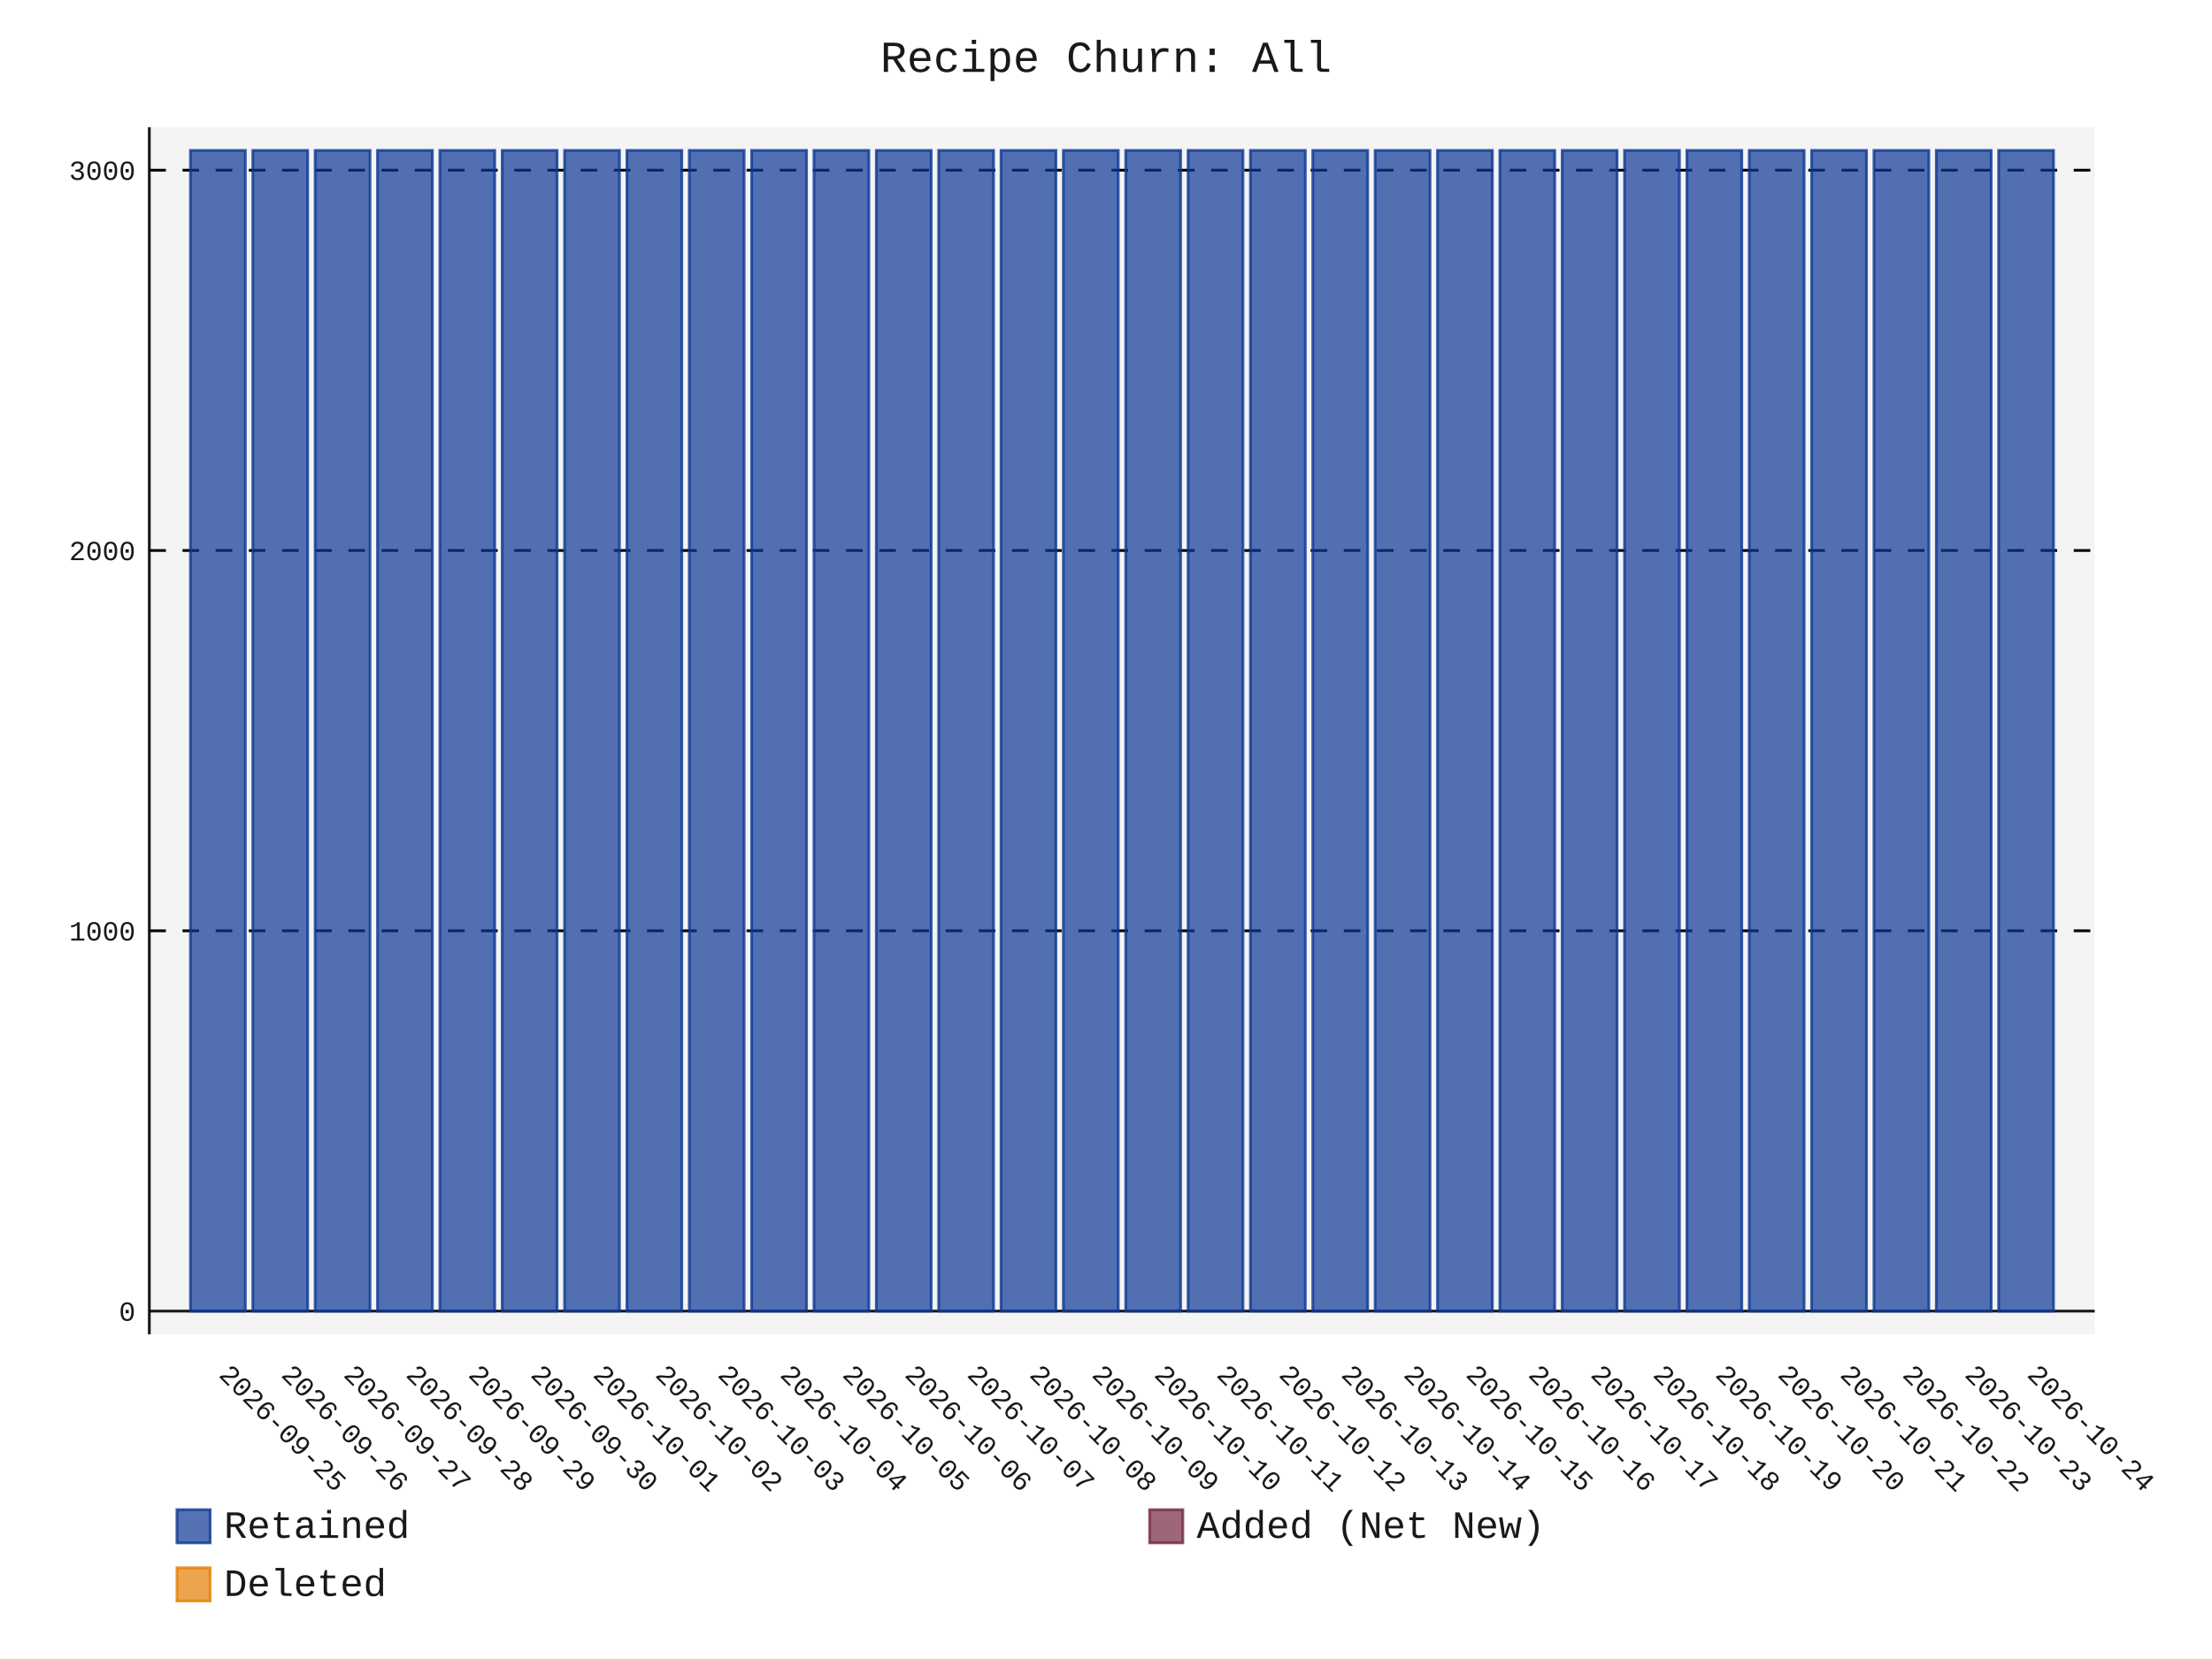
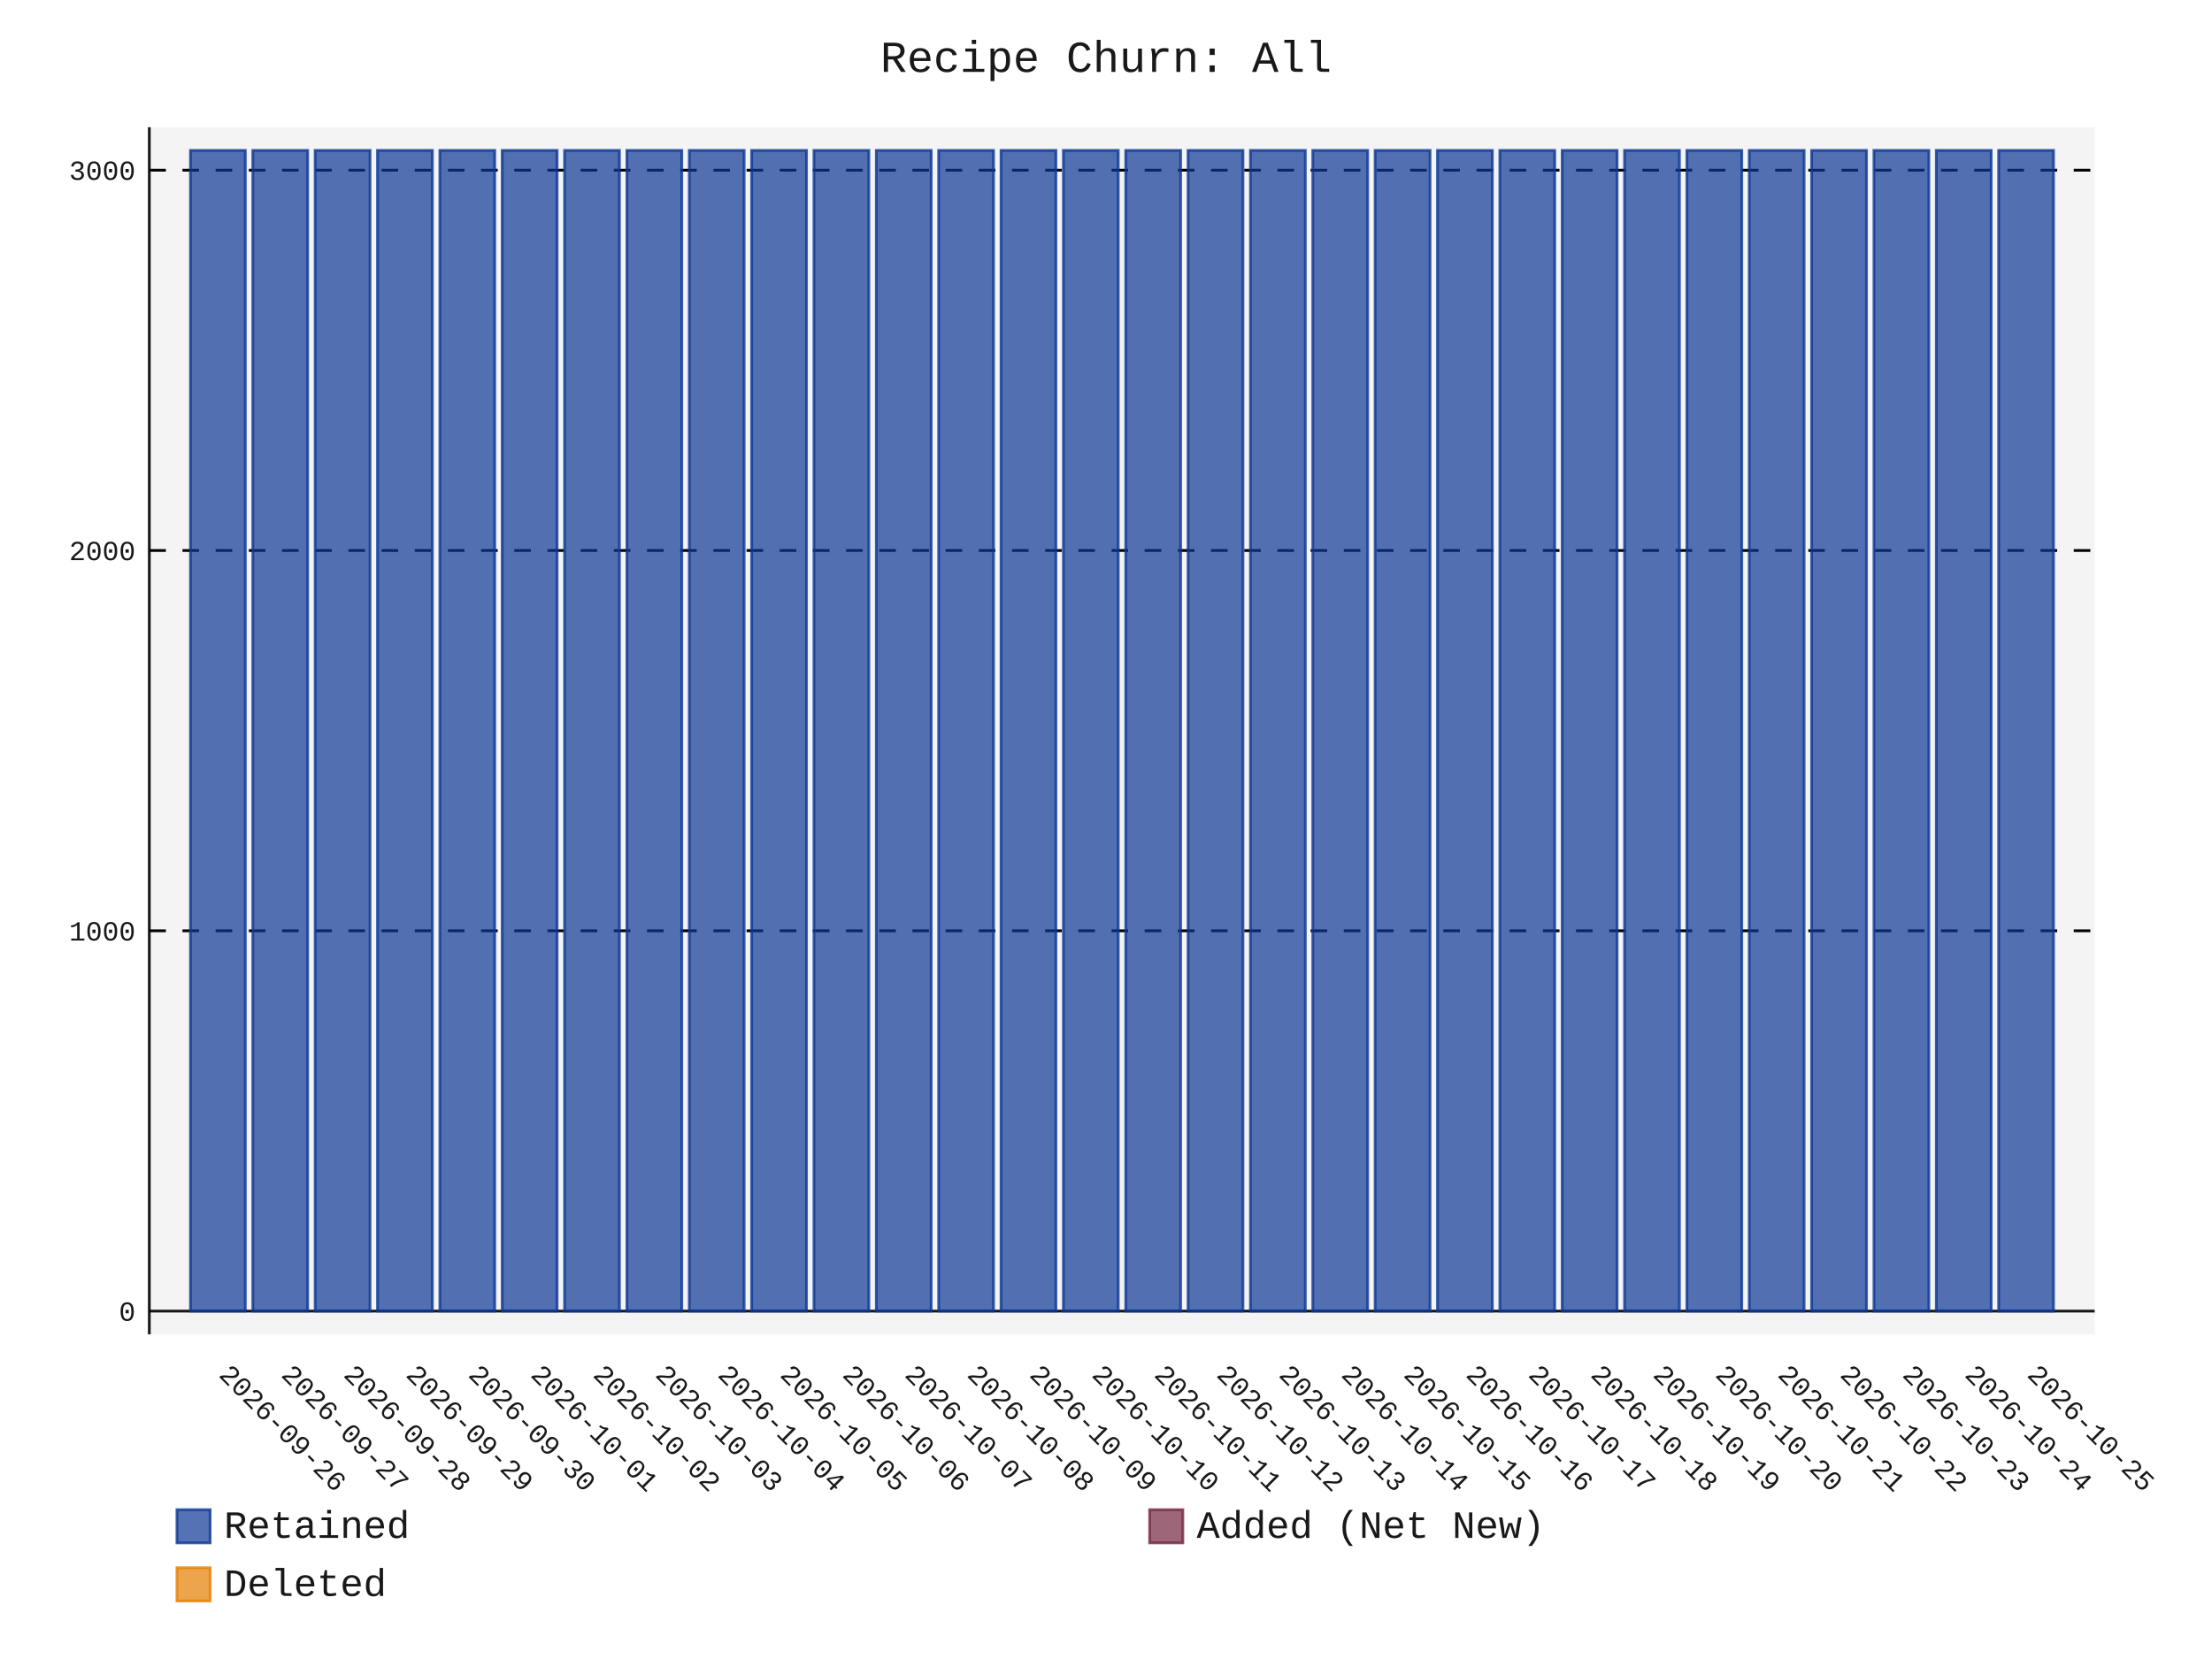
- <svg xmlns="http://www.w3.org/2000/svg" id="chart-4bdf5648-18e5-435d-a680-d5e932e20b00" class="pygal-chart" viewBox="0 0 800 600">
+ <svg xmlns="http://www.w3.org/2000/svg" id="chart-ad2f18b7-f44d-427e-bed7-4ad97b6a55a7" class="pygal-chart" viewBox="0 0 800 600">
  <defs>
-     <style type="text/css">#chart-4bdf5648-18e5-435d-a680-d5e932e20b00{-webkit-user-select:none;-webkit-font-smoothing:antialiased;font-family:Consolas,"Liberation Mono",Menlo,Courier,monospace}#chart-4bdf5648-18e5-435d-a680-d5e932e20b00 .title{font-family:Consolas,"Liberation Mono",Menlo,Courier,monospace;font-size:16px}#chart-4bdf5648-18e5-435d-a680-d5e932e20b00 .legends .legend text{font-family:Consolas,"Liberation Mono",Menlo,Courier,monospace;font-size:14px}#chart-4bdf5648-18e5-435d-a680-d5e932e20b00 .axis text{font-family:Consolas,"Liberation Mono",Menlo,Courier,monospace;font-size:10px}#chart-4bdf5648-18e5-435d-a680-d5e932e20b00 .axis text.major{font-family:Consolas,"Liberation Mono",Menlo,Courier,monospace;font-size:10px}#chart-4bdf5648-18e5-435d-a680-d5e932e20b00 .text-overlay text.value{font-family:Consolas,"Liberation Mono",Menlo,Courier,monospace;font-size:16px}#chart-4bdf5648-18e5-435d-a680-d5e932e20b00 .text-overlay text.label{font-family:Consolas,"Liberation Mono",Menlo,Courier,monospace;font-size:10px}#chart-4bdf5648-18e5-435d-a680-d5e932e20b00 .tooltip{font-family:Consolas,"Liberation Mono",Menlo,Courier,monospace;font-size:14px}#chart-4bdf5648-18e5-435d-a680-d5e932e20b00 text.no_data{font-family:Consolas,"Liberation Mono",Menlo,Courier,monospace;font-size:64px}
- #chart-4bdf5648-18e5-435d-a680-d5e932e20b00{background-color:transparent}#chart-4bdf5648-18e5-435d-a680-d5e932e20b00 path,#chart-4bdf5648-18e5-435d-a680-d5e932e20b00 line,#chart-4bdf5648-18e5-435d-a680-d5e932e20b00 rect,#chart-4bdf5648-18e5-435d-a680-d5e932e20b00 circle{-webkit-transition:150ms;-moz-transition:150ms;transition:150ms}#chart-4bdf5648-18e5-435d-a680-d5e932e20b00 .graph &gt; .background{fill:transparent}#chart-4bdf5648-18e5-435d-a680-d5e932e20b00 .plot &gt; .background{fill:rgba(240,240,240,0.7)}#chart-4bdf5648-18e5-435d-a680-d5e932e20b00 .graph{fill:rgba(0,0,0,0.9)}#chart-4bdf5648-18e5-435d-a680-d5e932e20b00 text.no_data{fill:rgba(0,0,0,0.9)}#chart-4bdf5648-18e5-435d-a680-d5e932e20b00 .title{fill:rgba(0,0,0,0.9)}#chart-4bdf5648-18e5-435d-a680-d5e932e20b00 .legends .legend text{fill:rgba(0,0,0,0.9)}#chart-4bdf5648-18e5-435d-a680-d5e932e20b00 .legends .legend:hover text{fill:rgba(0,0,0,0.9)}#chart-4bdf5648-18e5-435d-a680-d5e932e20b00 .axis .line{stroke:rgba(0,0,0,0.9)}#chart-4bdf5648-18e5-435d-a680-d5e932e20b00 .axis .guide.line{stroke:rgba(0,0,0,0.5)}#chart-4bdf5648-18e5-435d-a680-d5e932e20b00 .axis .major.line{stroke:rgba(0,0,0,0.9)}#chart-4bdf5648-18e5-435d-a680-d5e932e20b00 .axis text.major{fill:rgba(0,0,0,0.9)}#chart-4bdf5648-18e5-435d-a680-d5e932e20b00 .axis.y .guides:hover .guide.line,#chart-4bdf5648-18e5-435d-a680-d5e932e20b00 .line-graph .axis.x .guides:hover .guide.line,#chart-4bdf5648-18e5-435d-a680-d5e932e20b00 .stackedline-graph .axis.x .guides:hover .guide.line,#chart-4bdf5648-18e5-435d-a680-d5e932e20b00 .xy-graph .axis.x .guides:hover .guide.line{stroke:rgba(0,0,0,0.9)}#chart-4bdf5648-18e5-435d-a680-d5e932e20b00 .axis .guides:hover text{fill:rgba(0,0,0,0.9)}#chart-4bdf5648-18e5-435d-a680-d5e932e20b00 .reactive{fill-opacity:.7;stroke-opacity:.8;stroke-width:1}#chart-4bdf5648-18e5-435d-a680-d5e932e20b00 .ci{stroke:rgba(0,0,0,0.9)}#chart-4bdf5648-18e5-435d-a680-d5e932e20b00 .reactive.active,#chart-4bdf5648-18e5-435d-a680-d5e932e20b00 .active .reactive{fill-opacity:.8;stroke-opacity:.9;stroke-width:4}#chart-4bdf5648-18e5-435d-a680-d5e932e20b00 .ci .reactive.active{stroke-width:1.5}#chart-4bdf5648-18e5-435d-a680-d5e932e20b00 .series text{fill:rgba(0,0,0,0.9)}#chart-4bdf5648-18e5-435d-a680-d5e932e20b00 .tooltip rect{fill:rgba(240,240,240,0.7);stroke:rgba(0,0,0,0.9);-webkit-transition:opacity 150ms;-moz-transition:opacity 150ms;transition:opacity 150ms}#chart-4bdf5648-18e5-435d-a680-d5e932e20b00 .tooltip .label{fill:rgba(0,0,0,0.9)}#chart-4bdf5648-18e5-435d-a680-d5e932e20b00 .tooltip .label{fill:rgba(0,0,0,0.9)}#chart-4bdf5648-18e5-435d-a680-d5e932e20b00 .tooltip .legend{font-size:.8em;fill:rgba(0,0,0,0.5)}#chart-4bdf5648-18e5-435d-a680-d5e932e20b00 .tooltip .x_label{font-size:.6em;fill:rgba(0,0,0,0.9)}#chart-4bdf5648-18e5-435d-a680-d5e932e20b00 .tooltip .xlink{font-size:.5em;text-decoration:underline}#chart-4bdf5648-18e5-435d-a680-d5e932e20b00 .tooltip .value{font-size:1.5em}#chart-4bdf5648-18e5-435d-a680-d5e932e20b00 .bound{font-size:.5em}#chart-4bdf5648-18e5-435d-a680-d5e932e20b00 .max-value{font-size:.75em;fill:rgba(0,0,0,0.5)}#chart-4bdf5648-18e5-435d-a680-d5e932e20b00 .map-element{fill:rgba(240,240,240,0.7);stroke:rgba(0,0,0,0.5) !important}#chart-4bdf5648-18e5-435d-a680-d5e932e20b00 .map-element .reactive{fill-opacity:inherit;stroke-opacity:inherit}#chart-4bdf5648-18e5-435d-a680-d5e932e20b00 .color-0,#chart-4bdf5648-18e5-435d-a680-d5e932e20b00 .color-0 a:visited{stroke:rgb(12,55,149);fill:rgb(12,55,149)}#chart-4bdf5648-18e5-435d-a680-d5e932e20b00 .color-1,#chart-4bdf5648-18e5-435d-a680-d5e932e20b00 .color-1 a:visited{stroke:rgb(117,38,65);fill:rgb(117,38,65)}#chart-4bdf5648-18e5-435d-a680-d5e932e20b00 .color-2,#chart-4bdf5648-18e5-435d-a680-d5e932e20b00 .color-2 a:visited{stroke:rgb(228,127,0);fill:rgb(228,127,0)}#chart-4bdf5648-18e5-435d-a680-d5e932e20b00 .text-overlay .color-0 text{fill:black}#chart-4bdf5648-18e5-435d-a680-d5e932e20b00 .text-overlay .color-1 text{fill:black}#chart-4bdf5648-18e5-435d-a680-d5e932e20b00 .text-overlay .color-2 text{fill:black}
- #chart-4bdf5648-18e5-435d-a680-d5e932e20b00 text.no_data{text-anchor:middle}#chart-4bdf5648-18e5-435d-a680-d5e932e20b00 .guide.line{fill:none}#chart-4bdf5648-18e5-435d-a680-d5e932e20b00 .centered{text-anchor:middle}#chart-4bdf5648-18e5-435d-a680-d5e932e20b00 .title{text-anchor:middle}#chart-4bdf5648-18e5-435d-a680-d5e932e20b00 .legends .legend text{fill-opacity:1}#chart-4bdf5648-18e5-435d-a680-d5e932e20b00 .axis.x text{text-anchor:middle}#chart-4bdf5648-18e5-435d-a680-d5e932e20b00 .axis.x:not(.web) text[transform]{text-anchor:start}#chart-4bdf5648-18e5-435d-a680-d5e932e20b00 .axis.x:not(.web) text[transform].backwards{text-anchor:end}#chart-4bdf5648-18e5-435d-a680-d5e932e20b00 .axis.y text{text-anchor:end}#chart-4bdf5648-18e5-435d-a680-d5e932e20b00 .axis.y text[transform].backwards{text-anchor:start}#chart-4bdf5648-18e5-435d-a680-d5e932e20b00 .axis.y2 text{text-anchor:start}#chart-4bdf5648-18e5-435d-a680-d5e932e20b00 .axis.y2 text[transform].backwards{text-anchor:end}#chart-4bdf5648-18e5-435d-a680-d5e932e20b00 .axis .guide.line{stroke-dasharray:4,4;stroke:black}#chart-4bdf5648-18e5-435d-a680-d5e932e20b00 .axis .major.guide.line{stroke-dasharray:6,6;stroke:black}#chart-4bdf5648-18e5-435d-a680-d5e932e20b00 .horizontal .axis.y .guide.line,#chart-4bdf5648-18e5-435d-a680-d5e932e20b00 .horizontal .axis.y2 .guide.line,#chart-4bdf5648-18e5-435d-a680-d5e932e20b00 .vertical .axis.x .guide.line{opacity:0}#chart-4bdf5648-18e5-435d-a680-d5e932e20b00 .horizontal .axis.always_show .guide.line,#chart-4bdf5648-18e5-435d-a680-d5e932e20b00 .vertical .axis.always_show .guide.line{opacity:1 !important}#chart-4bdf5648-18e5-435d-a680-d5e932e20b00 .axis.y .guides:hover .guide.line,#chart-4bdf5648-18e5-435d-a680-d5e932e20b00 .axis.y2 .guides:hover .guide.line,#chart-4bdf5648-18e5-435d-a680-d5e932e20b00 .axis.x .guides:hover .guide.line{opacity:1}#chart-4bdf5648-18e5-435d-a680-d5e932e20b00 .axis .guides:hover text{opacity:1}#chart-4bdf5648-18e5-435d-a680-d5e932e20b00 .nofill{fill:none}#chart-4bdf5648-18e5-435d-a680-d5e932e20b00 .subtle-fill{fill-opacity:.2}#chart-4bdf5648-18e5-435d-a680-d5e932e20b00 .dot{stroke-width:1px;fill-opacity:1;stroke-opacity:1}#chart-4bdf5648-18e5-435d-a680-d5e932e20b00 .dot.active{stroke-width:5px}#chart-4bdf5648-18e5-435d-a680-d5e932e20b00 .dot.negative{fill:transparent}#chart-4bdf5648-18e5-435d-a680-d5e932e20b00 text,#chart-4bdf5648-18e5-435d-a680-d5e932e20b00 tspan{stroke:none !important}#chart-4bdf5648-18e5-435d-a680-d5e932e20b00 .series text.active{opacity:1}#chart-4bdf5648-18e5-435d-a680-d5e932e20b00 .tooltip rect{fill-opacity:.95;stroke-width:.5}#chart-4bdf5648-18e5-435d-a680-d5e932e20b00 .tooltip text{fill-opacity:1}#chart-4bdf5648-18e5-435d-a680-d5e932e20b00 .showable{visibility:hidden}#chart-4bdf5648-18e5-435d-a680-d5e932e20b00 .showable.shown{visibility:visible}#chart-4bdf5648-18e5-435d-a680-d5e932e20b00 .gauge-background{fill:rgba(229,229,229,1);stroke:none}#chart-4bdf5648-18e5-435d-a680-d5e932e20b00 .bg-lines{stroke:transparent;stroke-width:2px}</style>
+     <style type="text/css">#chart-ad2f18b7-f44d-427e-bed7-4ad97b6a55a7{-webkit-user-select:none;-webkit-font-smoothing:antialiased;font-family:Consolas,"Liberation Mono",Menlo,Courier,monospace}#chart-ad2f18b7-f44d-427e-bed7-4ad97b6a55a7 .title{font-family:Consolas,"Liberation Mono",Menlo,Courier,monospace;font-size:16px}#chart-ad2f18b7-f44d-427e-bed7-4ad97b6a55a7 .legends .legend text{font-family:Consolas,"Liberation Mono",Menlo,Courier,monospace;font-size:14px}#chart-ad2f18b7-f44d-427e-bed7-4ad97b6a55a7 .axis text{font-family:Consolas,"Liberation Mono",Menlo,Courier,monospace;font-size:10px}#chart-ad2f18b7-f44d-427e-bed7-4ad97b6a55a7 .axis text.major{font-family:Consolas,"Liberation Mono",Menlo,Courier,monospace;font-size:10px}#chart-ad2f18b7-f44d-427e-bed7-4ad97b6a55a7 .text-overlay text.value{font-family:Consolas,"Liberation Mono",Menlo,Courier,monospace;font-size:16px}#chart-ad2f18b7-f44d-427e-bed7-4ad97b6a55a7 .text-overlay text.label{font-family:Consolas,"Liberation Mono",Menlo,Courier,monospace;font-size:10px}#chart-ad2f18b7-f44d-427e-bed7-4ad97b6a55a7 .tooltip{font-family:Consolas,"Liberation Mono",Menlo,Courier,monospace;font-size:14px}#chart-ad2f18b7-f44d-427e-bed7-4ad97b6a55a7 text.no_data{font-family:Consolas,"Liberation Mono",Menlo,Courier,monospace;font-size:64px}
+ #chart-ad2f18b7-f44d-427e-bed7-4ad97b6a55a7{background-color:transparent}#chart-ad2f18b7-f44d-427e-bed7-4ad97b6a55a7 path,#chart-ad2f18b7-f44d-427e-bed7-4ad97b6a55a7 line,#chart-ad2f18b7-f44d-427e-bed7-4ad97b6a55a7 rect,#chart-ad2f18b7-f44d-427e-bed7-4ad97b6a55a7 circle{-webkit-transition:150ms;-moz-transition:150ms;transition:150ms}#chart-ad2f18b7-f44d-427e-bed7-4ad97b6a55a7 .graph &gt; .background{fill:transparent}#chart-ad2f18b7-f44d-427e-bed7-4ad97b6a55a7 .plot &gt; .background{fill:rgba(240,240,240,0.7)}#chart-ad2f18b7-f44d-427e-bed7-4ad97b6a55a7 .graph{fill:rgba(0,0,0,0.9)}#chart-ad2f18b7-f44d-427e-bed7-4ad97b6a55a7 text.no_data{fill:rgba(0,0,0,0.9)}#chart-ad2f18b7-f44d-427e-bed7-4ad97b6a55a7 .title{fill:rgba(0,0,0,0.9)}#chart-ad2f18b7-f44d-427e-bed7-4ad97b6a55a7 .legends .legend text{fill:rgba(0,0,0,0.9)}#chart-ad2f18b7-f44d-427e-bed7-4ad97b6a55a7 .legends .legend:hover text{fill:rgba(0,0,0,0.9)}#chart-ad2f18b7-f44d-427e-bed7-4ad97b6a55a7 .axis .line{stroke:rgba(0,0,0,0.9)}#chart-ad2f18b7-f44d-427e-bed7-4ad97b6a55a7 .axis .guide.line{stroke:rgba(0,0,0,0.5)}#chart-ad2f18b7-f44d-427e-bed7-4ad97b6a55a7 .axis .major.line{stroke:rgba(0,0,0,0.9)}#chart-ad2f18b7-f44d-427e-bed7-4ad97b6a55a7 .axis text.major{fill:rgba(0,0,0,0.9)}#chart-ad2f18b7-f44d-427e-bed7-4ad97b6a55a7 .axis.y .guides:hover .guide.line,#chart-ad2f18b7-f44d-427e-bed7-4ad97b6a55a7 .line-graph .axis.x .guides:hover .guide.line,#chart-ad2f18b7-f44d-427e-bed7-4ad97b6a55a7 .stackedline-graph .axis.x .guides:hover .guide.line,#chart-ad2f18b7-f44d-427e-bed7-4ad97b6a55a7 .xy-graph .axis.x .guides:hover .guide.line{stroke:rgba(0,0,0,0.9)}#chart-ad2f18b7-f44d-427e-bed7-4ad97b6a55a7 .axis .guides:hover text{fill:rgba(0,0,0,0.9)}#chart-ad2f18b7-f44d-427e-bed7-4ad97b6a55a7 .reactive{fill-opacity:.7;stroke-opacity:.8;stroke-width:1}#chart-ad2f18b7-f44d-427e-bed7-4ad97b6a55a7 .ci{stroke:rgba(0,0,0,0.9)}#chart-ad2f18b7-f44d-427e-bed7-4ad97b6a55a7 .reactive.active,#chart-ad2f18b7-f44d-427e-bed7-4ad97b6a55a7 .active .reactive{fill-opacity:.8;stroke-opacity:.9;stroke-width:4}#chart-ad2f18b7-f44d-427e-bed7-4ad97b6a55a7 .ci .reactive.active{stroke-width:1.5}#chart-ad2f18b7-f44d-427e-bed7-4ad97b6a55a7 .series text{fill:rgba(0,0,0,0.9)}#chart-ad2f18b7-f44d-427e-bed7-4ad97b6a55a7 .tooltip rect{fill:rgba(240,240,240,0.7);stroke:rgba(0,0,0,0.9);-webkit-transition:opacity 150ms;-moz-transition:opacity 150ms;transition:opacity 150ms}#chart-ad2f18b7-f44d-427e-bed7-4ad97b6a55a7 .tooltip .label{fill:rgba(0,0,0,0.9)}#chart-ad2f18b7-f44d-427e-bed7-4ad97b6a55a7 .tooltip .label{fill:rgba(0,0,0,0.9)}#chart-ad2f18b7-f44d-427e-bed7-4ad97b6a55a7 .tooltip .legend{font-size:.8em;fill:rgba(0,0,0,0.5)}#chart-ad2f18b7-f44d-427e-bed7-4ad97b6a55a7 .tooltip .x_label{font-size:.6em;fill:rgba(0,0,0,0.9)}#chart-ad2f18b7-f44d-427e-bed7-4ad97b6a55a7 .tooltip .xlink{font-size:.5em;text-decoration:underline}#chart-ad2f18b7-f44d-427e-bed7-4ad97b6a55a7 .tooltip .value{font-size:1.5em}#chart-ad2f18b7-f44d-427e-bed7-4ad97b6a55a7 .bound{font-size:.5em}#chart-ad2f18b7-f44d-427e-bed7-4ad97b6a55a7 .max-value{font-size:.75em;fill:rgba(0,0,0,0.5)}#chart-ad2f18b7-f44d-427e-bed7-4ad97b6a55a7 .map-element{fill:rgba(240,240,240,0.7);stroke:rgba(0,0,0,0.5) !important}#chart-ad2f18b7-f44d-427e-bed7-4ad97b6a55a7 .map-element .reactive{fill-opacity:inherit;stroke-opacity:inherit}#chart-ad2f18b7-f44d-427e-bed7-4ad97b6a55a7 .color-0,#chart-ad2f18b7-f44d-427e-bed7-4ad97b6a55a7 .color-0 a:visited{stroke:rgb(12,55,149);fill:rgb(12,55,149)}#chart-ad2f18b7-f44d-427e-bed7-4ad97b6a55a7 .color-1,#chart-ad2f18b7-f44d-427e-bed7-4ad97b6a55a7 .color-1 a:visited{stroke:rgb(117,38,65);fill:rgb(117,38,65)}#chart-ad2f18b7-f44d-427e-bed7-4ad97b6a55a7 .color-2,#chart-ad2f18b7-f44d-427e-bed7-4ad97b6a55a7 .color-2 a:visited{stroke:rgb(228,127,0);fill:rgb(228,127,0)}#chart-ad2f18b7-f44d-427e-bed7-4ad97b6a55a7 .text-overlay .color-0 text{fill:black}#chart-ad2f18b7-f44d-427e-bed7-4ad97b6a55a7 .text-overlay .color-1 text{fill:black}#chart-ad2f18b7-f44d-427e-bed7-4ad97b6a55a7 .text-overlay .color-2 text{fill:black}
+ #chart-ad2f18b7-f44d-427e-bed7-4ad97b6a55a7 text.no_data{text-anchor:middle}#chart-ad2f18b7-f44d-427e-bed7-4ad97b6a55a7 .guide.line{fill:none}#chart-ad2f18b7-f44d-427e-bed7-4ad97b6a55a7 .centered{text-anchor:middle}#chart-ad2f18b7-f44d-427e-bed7-4ad97b6a55a7 .title{text-anchor:middle}#chart-ad2f18b7-f44d-427e-bed7-4ad97b6a55a7 .legends .legend text{fill-opacity:1}#chart-ad2f18b7-f44d-427e-bed7-4ad97b6a55a7 .axis.x text{text-anchor:middle}#chart-ad2f18b7-f44d-427e-bed7-4ad97b6a55a7 .axis.x:not(.web) text[transform]{text-anchor:start}#chart-ad2f18b7-f44d-427e-bed7-4ad97b6a55a7 .axis.x:not(.web) text[transform].backwards{text-anchor:end}#chart-ad2f18b7-f44d-427e-bed7-4ad97b6a55a7 .axis.y text{text-anchor:end}#chart-ad2f18b7-f44d-427e-bed7-4ad97b6a55a7 .axis.y text[transform].backwards{text-anchor:start}#chart-ad2f18b7-f44d-427e-bed7-4ad97b6a55a7 .axis.y2 text{text-anchor:start}#chart-ad2f18b7-f44d-427e-bed7-4ad97b6a55a7 .axis.y2 text[transform].backwards{text-anchor:end}#chart-ad2f18b7-f44d-427e-bed7-4ad97b6a55a7 .axis .guide.line{stroke-dasharray:4,4;stroke:black}#chart-ad2f18b7-f44d-427e-bed7-4ad97b6a55a7 .axis .major.guide.line{stroke-dasharray:6,6;stroke:black}#chart-ad2f18b7-f44d-427e-bed7-4ad97b6a55a7 .horizontal .axis.y .guide.line,#chart-ad2f18b7-f44d-427e-bed7-4ad97b6a55a7 .horizontal .axis.y2 .guide.line,#chart-ad2f18b7-f44d-427e-bed7-4ad97b6a55a7 .vertical .axis.x .guide.line{opacity:0}#chart-ad2f18b7-f44d-427e-bed7-4ad97b6a55a7 .horizontal .axis.always_show .guide.line,#chart-ad2f18b7-f44d-427e-bed7-4ad97b6a55a7 .vertical .axis.always_show .guide.line{opacity:1 !important}#chart-ad2f18b7-f44d-427e-bed7-4ad97b6a55a7 .axis.y .guides:hover .guide.line,#chart-ad2f18b7-f44d-427e-bed7-4ad97b6a55a7 .axis.y2 .guides:hover .guide.line,#chart-ad2f18b7-f44d-427e-bed7-4ad97b6a55a7 .axis.x .guides:hover .guide.line{opacity:1}#chart-ad2f18b7-f44d-427e-bed7-4ad97b6a55a7 .axis .guides:hover text{opacity:1}#chart-ad2f18b7-f44d-427e-bed7-4ad97b6a55a7 .nofill{fill:none}#chart-ad2f18b7-f44d-427e-bed7-4ad97b6a55a7 .subtle-fill{fill-opacity:.2}#chart-ad2f18b7-f44d-427e-bed7-4ad97b6a55a7 .dot{stroke-width:1px;fill-opacity:1;stroke-opacity:1}#chart-ad2f18b7-f44d-427e-bed7-4ad97b6a55a7 .dot.active{stroke-width:5px}#chart-ad2f18b7-f44d-427e-bed7-4ad97b6a55a7 .dot.negative{fill:transparent}#chart-ad2f18b7-f44d-427e-bed7-4ad97b6a55a7 text,#chart-ad2f18b7-f44d-427e-bed7-4ad97b6a55a7 tspan{stroke:none !important}#chart-ad2f18b7-f44d-427e-bed7-4ad97b6a55a7 .series text.active{opacity:1}#chart-ad2f18b7-f44d-427e-bed7-4ad97b6a55a7 .tooltip rect{fill-opacity:.95;stroke-width:.5}#chart-ad2f18b7-f44d-427e-bed7-4ad97b6a55a7 .tooltip text{fill-opacity:1}#chart-ad2f18b7-f44d-427e-bed7-4ad97b6a55a7 .showable{visibility:hidden}#chart-ad2f18b7-f44d-427e-bed7-4ad97b6a55a7 .showable.shown{visibility:visible}#chart-ad2f18b7-f44d-427e-bed7-4ad97b6a55a7 .gauge-background{fill:rgba(229,229,229,1);stroke:none}#chart-ad2f18b7-f44d-427e-bed7-4ad97b6a55a7 .bg-lines{stroke:transparent;stroke-width:2px}</style>
  </defs>
  <g class="graph stackedbar-graph vertical">
    <rect x="0" y="0" width="800" height="600" class="background" />
    <g transform="translate(54, 46)" class="plot">
      <rect x="0" y="0" width="703.574" height="436.574" class="background" />
      <g class="axis y always_show">
        <g class="guides">
          <path d="M0 428.178 h703.574" class="axis major line" />
          <text x="-5" y="431.678" class="major">0</text>
        </g>
        <g class="guides">
          <path d="M0 290.635 h703.574" class="major guide line" />
          <text x="-5" y="294.135" class="major">1000</text>
        </g>
        <g class="guides">
          <path d="M0 153.091 h703.574" class="major guide line" />
          <text x="-5" y="156.591" class="major">2000</text>
        </g>
        <g class="guides">
          <path d="M0 15.548 h703.574" class="major guide line" />
          <text x="-5" y="19.048" class="major">3000</text>
        </g>
      </g>
      <g class="axis x">
        <path d="M0 0 v436.574" class="line" />
        <g class="guides">
          <path d="M24.805 0 v436.574" class="guide line" />
-           <text x="24.805" y="451.574" class="" transform="rotate(45 24.80548 451.5736)">2026-09-25</text>
+           <text x="24.805" y="451.574" class="" transform="rotate(45 24.80548 451.5736)">2026-09-26</text>
        </g>
        <g class="guides">
          <path d="M47.356 0 v436.574" class="guide line" />
-           <text x="47.356" y="451.574" class="" transform="rotate(45 47.35592 451.5736)">2026-09-26</text>
+           <text x="47.356" y="451.574" class="" transform="rotate(45 47.35592 451.5736)">2026-09-27</text>
        </g>
        <g class="guides">
          <path d="M69.906 0 v436.574" class="guide line" />
-           <text x="69.906" y="451.574" class="" transform="rotate(45 69.90635 451.5736)">2026-09-27</text>
+           <text x="69.906" y="451.574" class="" transform="rotate(45 69.90635 451.5736)">2026-09-28</text>
        </g>
        <g class="guides">
          <path d="M92.457 0 v436.574" class="guide line" />
-           <text x="92.457" y="451.574" class="" transform="rotate(45 92.45679 451.5736)">2026-09-28</text>
+           <text x="92.457" y="451.574" class="" transform="rotate(45 92.45679 451.5736)">2026-09-29</text>
        </g>
        <g class="guides">
          <path d="M115.007 0 v436.574" class="guide line" />
-           <text x="115.007" y="451.574" class="" transform="rotate(45 115.0072 451.5736)">2026-09-29</text>
+           <text x="115.007" y="451.574" class="" transform="rotate(45 115.0072 451.5736)">2026-09-30</text>
        </g>
        <g class="guides">
          <path d="M137.558 0 v436.574" class="guide line" />
-           <text x="137.558" y="451.574" class="" transform="rotate(45 137.5577 451.5736)">2026-09-30</text>
+           <text x="137.558" y="451.574" class="" transform="rotate(45 137.5577 451.5736)">2026-10-01</text>
        </g>
        <g class="guides">
          <path d="M160.108 0 v436.574" class="guide line" />
-           <text x="160.108" y="451.574" class="" transform="rotate(45 160.1081 451.5736)">2026-10-01</text>
+           <text x="160.108" y="451.574" class="" transform="rotate(45 160.1081 451.5736)">2026-10-02</text>
        </g>
        <g class="guides">
          <path d="M182.659 0 v436.574" class="guide line" />
-           <text x="182.659" y="451.574" class="" transform="rotate(45 182.6585 451.5736)">2026-10-02</text>
+           <text x="182.659" y="451.574" class="" transform="rotate(45 182.6585 451.5736)">2026-10-03</text>
        </g>
        <g class="guides">
          <path d="M205.209 0 v436.574" class="guide line" />
-           <text x="205.209" y="451.574" class="" transform="rotate(45 205.209 451.5736)">2026-10-03</text>
+           <text x="205.209" y="451.574" class="" transform="rotate(45 205.209 451.5736)">2026-10-04</text>
        </g>
        <g class="guides">
          <path d="M227.759 0 v436.574" class="guide line" />
-           <text x="227.759" y="451.574" class="" transform="rotate(45 227.7594 451.5736)">2026-10-04</text>
+           <text x="227.759" y="451.574" class="" transform="rotate(45 227.7594 451.5736)">2026-10-05</text>
        </g>
        <g class="guides">
          <path d="M250.31 0 v436.574" class="guide line" />
-           <text x="250.31" y="451.574" class="" transform="rotate(45 250.3098 451.5736)">2026-10-05</text>
+           <text x="250.31" y="451.574" class="" transform="rotate(45 250.3098 451.5736)">2026-10-06</text>
        </g>
        <g class="guides">
          <path d="M272.86 0 v436.574" class="guide line" />
-           <text x="272.86" y="451.574" class="" transform="rotate(45 272.8603 451.5736)">2026-10-06</text>
+           <text x="272.86" y="451.574" class="" transform="rotate(45 272.8603 451.5736)">2026-10-07</text>
        </g>
        <g class="guides">
          <path d="M295.411 0 v436.574" class="guide line" />
-           <text x="295.411" y="451.574" class="" transform="rotate(45 295.4107 451.5736)">2026-10-07</text>
+           <text x="295.411" y="451.574" class="" transform="rotate(45 295.4107 451.5736)">2026-10-08</text>
        </g>
        <g class="guides">
          <path d="M317.961 0 v436.574" class="guide line" />
-           <text x="317.961" y="451.574" class="" transform="rotate(45 317.9611 451.5736)">2026-10-08</text>
+           <text x="317.961" y="451.574" class="" transform="rotate(45 317.9611 451.5736)">2026-10-09</text>
        </g>
        <g class="guides">
          <path d="M340.512 0 v436.574" class="guide line" />
-           <text x="340.512" y="451.574" class="" transform="rotate(45 340.5116 451.5736)">2026-10-09</text>
+           <text x="340.512" y="451.574" class="" transform="rotate(45 340.5116 451.5736)">2026-10-10</text>
        </g>
        <g class="guides">
          <path d="M363.062 0 v436.574" class="guide line" />
-           <text x="363.062" y="451.574" class="" transform="rotate(45 363.062 451.5736)">2026-10-10</text>
+           <text x="363.062" y="451.574" class="" transform="rotate(45 363.062 451.5736)">2026-10-11</text>
        </g>
        <g class="guides">
          <path d="M385.612 0 v436.574" class="guide line" />
-           <text x="385.612" y="451.574" class="" transform="rotate(45 385.6125 451.5736)">2026-10-11</text>
+           <text x="385.612" y="451.574" class="" transform="rotate(45 385.6125 451.5736)">2026-10-12</text>
        </g>
        <g class="guides">
          <path d="M408.163 0 v436.574" class="guide line" />
-           <text x="408.163" y="451.574" class="" transform="rotate(45 408.1629 451.5736)">2026-10-12</text>
+           <text x="408.163" y="451.574" class="" transform="rotate(45 408.1629 451.5736)">2026-10-13</text>
        </g>
        <g class="guides">
          <path d="M430.713 0 v436.574" class="guide line" />
-           <text x="430.713" y="451.574" class="" transform="rotate(45 430.7133 451.5736)">2026-10-13</text>
+           <text x="430.713" y="451.574" class="" transform="rotate(45 430.7133 451.5736)">2026-10-14</text>
        </g>
        <g class="guides">
          <path d="M453.264 0 v436.574" class="guide line" />
-           <text x="453.264" y="451.574" class="" transform="rotate(45 453.2638 451.5736)">2026-10-14</text>
+           <text x="453.264" y="451.574" class="" transform="rotate(45 453.2638 451.5736)">2026-10-15</text>
        </g>
        <g class="guides">
          <path d="M475.814 0 v436.574" class="guide line" />
-           <text x="475.814" y="451.574" class="" transform="rotate(45 475.8142 451.5736)">2026-10-15</text>
+           <text x="475.814" y="451.574" class="" transform="rotate(45 475.8142 451.5736)">2026-10-16</text>
        </g>
        <g class="guides">
          <path d="M498.365 0 v436.574" class="guide line" />
-           <text x="498.365" y="451.574" class="" transform="rotate(45 498.3646 451.5736)">2026-10-16</text>
+           <text x="498.365" y="451.574" class="" transform="rotate(45 498.3646 451.5736)">2026-10-17</text>
        </g>
        <g class="guides">
          <path d="M520.915 0 v436.574" class="guide line" />
-           <text x="520.915" y="451.574" class="" transform="rotate(45 520.9151 451.5736)">2026-10-17</text>
+           <text x="520.915" y="451.574" class="" transform="rotate(45 520.9151 451.5736)">2026-10-18</text>
        </g>
        <g class="guides">
          <path d="M543.466 0 v436.574" class="guide line" />
-           <text x="543.465" y="451.574" class="" transform="rotate(45 543.4655 451.5736)">2026-10-18</text>
+           <text x="543.465" y="451.574" class="" transform="rotate(45 543.4655 451.5736)">2026-10-19</text>
        </g>
        <g class="guides">
          <path d="M566.016 0 v436.574" class="guide line" />
-           <text x="566.016" y="451.574" class="" transform="rotate(45 566.0159 451.5736)">2026-10-19</text>
+           <text x="566.016" y="451.574" class="" transform="rotate(45 566.0159 451.5736)">2026-10-20</text>
        </g>
        <g class="guides">
          <path d="M588.566 0 v436.574" class="guide line" />
-           <text x="588.566" y="451.574" class="" transform="rotate(45 588.5664 451.5736)">2026-10-20</text>
+           <text x="588.566" y="451.574" class="" transform="rotate(45 588.5664 451.5736)">2026-10-21</text>
        </g>
        <g class="guides">
          <path d="M611.117 0 v436.574" class="guide line" />
-           <text x="611.117" y="451.574" class="" transform="rotate(45 611.1168 451.5736)">2026-10-21</text>
+           <text x="611.117" y="451.574" class="" transform="rotate(45 611.1168 451.5736)">2026-10-22</text>
        </g>
        <g class="guides">
          <path d="M633.667 0 v436.574" class="guide line" />
-           <text x="633.667" y="451.574" class="" transform="rotate(45 633.6672 451.5736)">2026-10-22</text>
+           <text x="633.667" y="451.574" class="" transform="rotate(45 633.6672 451.5736)">2026-10-23</text>
        </g>
        <g class="guides">
          <path d="M656.218 0 v436.574" class="guide line" />
-           <text x="656.218" y="451.574" class="" transform="rotate(45 656.2177 451.5736)">2026-10-23</text>
+           <text x="656.218" y="451.574" class="" transform="rotate(45 656.2177 451.5736)">2026-10-24</text>
        </g>
        <g class="guides">
          <path d="M678.768 0 v436.574" class="guide line" />
-           <text x="678.768" y="451.574" class="" transform="rotate(45 678.7681 451.5736)">2026-10-24</text>
+           <text x="678.768" y="451.574" class="" transform="rotate(45 678.7681 451.5736)">2026-10-25</text>
        </g>
      </g>
      <g class="series serie-0 color-0">
        <g class="bars">
          <g class="bar">
            <rect x="14.883" y="8.396" rx="0" ry="0" width="19.844" height="419.782" class="rect reactive tooltip-trigger" />
          </g>
          <g class="bar">
            <rect x="37.434" y="8.396" rx="0" ry="0" width="19.844" height="419.782" class="rect reactive tooltip-trigger" />
          </g>
          <g class="bar">
            <rect x="59.984" y="8.396" rx="0" ry="0" width="19.844" height="419.782" class="rect reactive tooltip-trigger" />
          </g>
          <g class="bar">
            <rect x="82.535" y="8.396" rx="0" ry="0" width="19.844" height="419.782" class="rect reactive tooltip-trigger" />
          </g>
          <g class="bar">
            <rect x="105.085" y="8.396" rx="0" ry="0" width="19.844" height="419.782" class="rect reactive tooltip-trigger" />
          </g>
          <g class="bar">
            <rect x="127.635" y="8.396" rx="0" ry="0" width="19.844" height="419.782" class="rect reactive tooltip-trigger" />
          </g>
          <g class="bar">
            <rect x="150.186" y="8.396" rx="0" ry="0" width="19.844" height="419.782" class="rect reactive tooltip-trigger" />
          </g>
          <g class="bar">
            <rect x="172.736" y="8.396" rx="0" ry="0" width="19.844" height="419.782" class="rect reactive tooltip-trigger" />
          </g>
          <g class="bar">
            <rect x="195.287" y="8.396" rx="0" ry="0" width="19.844" height="419.782" class="rect reactive tooltip-trigger" />
          </g>
          <g class="bar">
            <rect x="217.837" y="8.396" rx="0" ry="0" width="19.844" height="419.782" class="rect reactive tooltip-trigger" />
          </g>
          <g class="bar">
            <rect x="240.388" y="8.396" rx="0" ry="0" width="19.844" height="419.782" class="rect reactive tooltip-trigger" />
          </g>
          <g class="bar">
            <rect x="262.938" y="8.396" rx="0" ry="0" width="19.844" height="419.782" class="rect reactive tooltip-trigger" />
          </g>
          <g class="bar">
            <rect x="285.489" y="8.396" rx="0" ry="0" width="19.844" height="419.782" class="rect reactive tooltip-trigger" />
          </g>
          <g class="bar">
            <rect x="308.039" y="8.396" rx="0" ry="0" width="19.844" height="419.782" class="rect reactive tooltip-trigger" />
          </g>
          <g class="bar">
            <rect x="330.589" y="8.396" rx="0" ry="0" width="19.844" height="419.782" class="rect reactive tooltip-trigger" />
          </g>
          <g class="bar">
            <rect x="353.14" y="8.396" rx="0" ry="0" width="19.844" height="419.782" class="rect reactive tooltip-trigger" />
          </g>
          <g class="bar">
            <rect x="375.69" y="8.396" rx="0" ry="0" width="19.844" height="419.782" class="rect reactive tooltip-trigger" />
          </g>
          <g class="bar">
            <rect x="398.241" y="8.396" rx="0" ry="0" width="19.844" height="419.782" class="rect reactive tooltip-trigger" />
          </g>
          <g class="bar">
            <rect x="420.791" y="8.396" rx="0" ry="0" width="19.844" height="419.782" class="rect reactive tooltip-trigger" />
          </g>
          <g class="bar">
            <rect x="443.342" y="8.396" rx="0" ry="0" width="19.844" height="419.782" class="rect reactive tooltip-trigger" />
          </g>
          <g class="bar">
            <rect x="465.892" y="8.396" rx="0" ry="0" width="19.844" height="419.782" class="rect reactive tooltip-trigger" />
          </g>
          <g class="bar">
            <rect x="488.442" y="8.396" rx="0" ry="0" width="19.844" height="419.782" class="rect reactive tooltip-trigger" />
          </g>
          <g class="bar">
            <rect x="510.993" y="8.396" rx="0" ry="0" width="19.844" height="419.782" class="rect reactive tooltip-trigger" />
          </g>
          <g class="bar">
            <rect x="533.543" y="8.396" rx="0" ry="0" width="19.844" height="419.782" class="rect reactive tooltip-trigger" />
          </g>
          <g class="bar">
            <rect x="556.094" y="8.396" rx="0" ry="0" width="19.844" height="419.782" class="rect reactive tooltip-trigger" />
          </g>
          <g class="bar">
            <rect x="578.644" y="8.396" rx="0" ry="0" width="19.844" height="419.782" class="rect reactive tooltip-trigger" />
          </g>
          <g class="bar">
            <rect x="601.195" y="8.396" rx="0" ry="0" width="19.844" height="419.782" class="rect reactive tooltip-trigger" />
          </g>
          <g class="bar">
            <rect x="623.745" y="8.396" rx="0" ry="0" width="19.844" height="419.782" class="rect reactive tooltip-trigger" />
          </g>
          <g class="bar">
            <rect x="646.295" y="8.396" rx="0" ry="0" width="19.844" height="419.782" class="rect reactive tooltip-trigger" />
          </g>
          <g class="bar">
            <rect x="668.846" y="8.396" rx="0" ry="0" width="19.844" height="419.782" class="rect reactive tooltip-trigger" />
          </g>
        </g>
      </g>
      <g class="series serie-1 color-1">
        <g class="bars">
          <g class="bar">
            <rect x="14.883" y="8.396" rx="0" ry="0" width="19.844" height="0.0" class="rect reactive tooltip-trigger" />
          </g>
          <g class="bar">
            <rect x="37.434" y="8.396" rx="0" ry="0" width="19.844" height="0.0" class="rect reactive tooltip-trigger" />
          </g>
          <g class="bar">
            <rect x="59.984" y="8.396" rx="0" ry="0" width="19.844" height="0.0" class="rect reactive tooltip-trigger" />
          </g>
          <g class="bar">
            <rect x="82.535" y="8.396" rx="0" ry="0" width="19.844" height="0.0" class="rect reactive tooltip-trigger" />
          </g>
          <g class="bar">
            <rect x="105.085" y="8.396" rx="0" ry="0" width="19.844" height="0.0" class="rect reactive tooltip-trigger" />
          </g>
          <g class="bar">
            <rect x="127.635" y="8.396" rx="0" ry="0" width="19.844" height="0.0" class="rect reactive tooltip-trigger" />
          </g>
          <g class="bar">
            <rect x="150.186" y="8.396" rx="0" ry="0" width="19.844" height="0.0" class="rect reactive tooltip-trigger" />
          </g>
          <g class="bar">
            <rect x="172.736" y="8.396" rx="0" ry="0" width="19.844" height="0.0" class="rect reactive tooltip-trigger" />
          </g>
          <g class="bar">
            <rect x="195.287" y="8.396" rx="0" ry="0" width="19.844" height="0.0" class="rect reactive tooltip-trigger" />
          </g>
          <g class="bar">
            <rect x="217.837" y="8.396" rx="0" ry="0" width="19.844" height="0.0" class="rect reactive tooltip-trigger" />
          </g>
          <g class="bar">
            <rect x="240.388" y="8.396" rx="0" ry="0" width="19.844" height="0.0" class="rect reactive tooltip-trigger" />
          </g>
          <g class="bar">
            <rect x="262.938" y="8.396" rx="0" ry="0" width="19.844" height="0.0" class="rect reactive tooltip-trigger" />
          </g>
          <g class="bar">
            <rect x="285.489" y="8.396" rx="0" ry="0" width="19.844" height="0.0" class="rect reactive tooltip-trigger" />
          </g>
          <g class="bar">
            <rect x="308.039" y="8.396" rx="0" ry="0" width="19.844" height="0.0" class="rect reactive tooltip-trigger" />
          </g>
          <g class="bar">
            <rect x="330.589" y="8.396" rx="0" ry="0" width="19.844" height="0.0" class="rect reactive tooltip-trigger" />
          </g>
          <g class="bar">
            <rect x="353.14" y="8.396" rx="0" ry="0" width="19.844" height="0.0" class="rect reactive tooltip-trigger" />
          </g>
          <g class="bar">
            <rect x="375.69" y="8.396" rx="0" ry="0" width="19.844" height="0.0" class="rect reactive tooltip-trigger" />
          </g>
          <g class="bar">
            <rect x="398.241" y="8.396" rx="0" ry="0" width="19.844" height="0.0" class="rect reactive tooltip-trigger" />
          </g>
          <g class="bar">
            <rect x="420.791" y="8.396" rx="0" ry="0" width="19.844" height="0.0" class="rect reactive tooltip-trigger" />
          </g>
          <g class="bar">
            <rect x="443.342" y="8.396" rx="0" ry="0" width="19.844" height="0.0" class="rect reactive tooltip-trigger" />
          </g>
          <g class="bar">
            <rect x="465.892" y="8.396" rx="0" ry="0" width="19.844" height="0.0" class="rect reactive tooltip-trigger" />
          </g>
          <g class="bar">
            <rect x="488.442" y="8.396" rx="0" ry="0" width="19.844" height="0.0" class="rect reactive tooltip-trigger" />
          </g>
          <g class="bar">
            <rect x="510.993" y="8.396" rx="0" ry="0" width="19.844" height="0.0" class="rect reactive tooltip-trigger" />
          </g>
          <g class="bar">
            <rect x="533.543" y="8.396" rx="0" ry="0" width="19.844" height="0.0" class="rect reactive tooltip-trigger" />
          </g>
          <g class="bar">
            <rect x="556.094" y="8.396" rx="0" ry="0" width="19.844" height="0.0" class="rect reactive tooltip-trigger" />
          </g>
          <g class="bar">
            <rect x="578.644" y="8.396" rx="0" ry="0" width="19.844" height="0.0" class="rect reactive tooltip-trigger" />
          </g>
          <g class="bar">
            <rect x="601.195" y="8.396" rx="0" ry="0" width="19.844" height="0.0" class="rect reactive tooltip-trigger" />
          </g>
          <g class="bar">
            <rect x="623.745" y="8.396" rx="0" ry="0" width="19.844" height="0.0" class="rect reactive tooltip-trigger" />
          </g>
          <g class="bar">
            <rect x="646.295" y="8.396" rx="0" ry="0" width="19.844" height="0.0" class="rect reactive tooltip-trigger" />
          </g>
          <g class="bar">
            <rect x="668.846" y="8.396" rx="0" ry="0" width="19.844" height="0.0" class="rect reactive tooltip-trigger" />
          </g>
        </g>
      </g>
      <g class="series serie-2 color-2">
        <g class="bars">
          <g class="bar">
            <rect x="14.883" y="8.396" rx="0" ry="0" width="19.844" height="0.0" class="rect reactive tooltip-trigger" />
          </g>
          <g class="bar">
            <rect x="37.434" y="8.396" rx="0" ry="0" width="19.844" height="0.0" class="rect reactive tooltip-trigger" />
          </g>
          <g class="bar">
            <rect x="59.984" y="8.396" rx="0" ry="0" width="19.844" height="0.0" class="rect reactive tooltip-trigger" />
          </g>
          <g class="bar">
            <rect x="82.535" y="8.396" rx="0" ry="0" width="19.844" height="0.0" class="rect reactive tooltip-trigger" />
          </g>
          <g class="bar">
            <rect x="105.085" y="8.396" rx="0" ry="0" width="19.844" height="0.0" class="rect reactive tooltip-trigger" />
          </g>
          <g class="bar">
            <rect x="127.635" y="8.396" rx="0" ry="0" width="19.844" height="0.0" class="rect reactive tooltip-trigger" />
          </g>
          <g class="bar">
            <rect x="150.186" y="8.396" rx="0" ry="0" width="19.844" height="0.0" class="rect reactive tooltip-trigger" />
          </g>
          <g class="bar">
            <rect x="172.736" y="8.396" rx="0" ry="0" width="19.844" height="0.0" class="rect reactive tooltip-trigger" />
          </g>
          <g class="bar">
            <rect x="195.287" y="8.396" rx="0" ry="0" width="19.844" height="0.0" class="rect reactive tooltip-trigger" />
          </g>
          <g class="bar">
            <rect x="217.837" y="8.396" rx="0" ry="0" width="19.844" height="0.0" class="rect reactive tooltip-trigger" />
          </g>
          <g class="bar">
            <rect x="240.388" y="8.396" rx="0" ry="0" width="19.844" height="0.0" class="rect reactive tooltip-trigger" />
          </g>
          <g class="bar">
            <rect x="262.938" y="8.396" rx="0" ry="0" width="19.844" height="0.0" class="rect reactive tooltip-trigger" />
          </g>
          <g class="bar">
            <rect x="285.489" y="8.396" rx="0" ry="0" width="19.844" height="0.0" class="rect reactive tooltip-trigger" />
          </g>
          <g class="bar">
            <rect x="308.039" y="8.396" rx="0" ry="0" width="19.844" height="0.0" class="rect reactive tooltip-trigger" />
          </g>
          <g class="bar">
            <rect x="330.589" y="8.396" rx="0" ry="0" width="19.844" height="0.0" class="rect reactive tooltip-trigger" />
          </g>
          <g class="bar">
            <rect x="353.14" y="8.396" rx="0" ry="0" width="19.844" height="0.0" class="rect reactive tooltip-trigger" />
          </g>
          <g class="bar">
            <rect x="375.69" y="8.396" rx="0" ry="0" width="19.844" height="0.0" class="rect reactive tooltip-trigger" />
          </g>
          <g class="bar">
            <rect x="398.241" y="8.396" rx="0" ry="0" width="19.844" height="0.0" class="rect reactive tooltip-trigger" />
          </g>
          <g class="bar">
            <rect x="420.791" y="8.396" rx="0" ry="0" width="19.844" height="0.0" class="rect reactive tooltip-trigger" />
          </g>
          <g class="bar">
            <rect x="443.342" y="8.396" rx="0" ry="0" width="19.844" height="0.0" class="rect reactive tooltip-trigger" />
          </g>
          <g class="bar">
            <rect x="465.892" y="8.396" rx="0" ry="0" width="19.844" height="0.0" class="rect reactive tooltip-trigger" />
          </g>
          <g class="bar">
            <rect x="488.442" y="8.396" rx="0" ry="0" width="19.844" height="0.0" class="rect reactive tooltip-trigger" />
          </g>
          <g class="bar">
            <rect x="510.993" y="8.396" rx="0" ry="0" width="19.844" height="0.0" class="rect reactive tooltip-trigger" />
          </g>
          <g class="bar">
            <rect x="533.543" y="8.396" rx="0" ry="0" width="19.844" height="0.0" class="rect reactive tooltip-trigger" />
          </g>
          <g class="bar">
            <rect x="556.094" y="8.396" rx="0" ry="0" width="19.844" height="0.0" class="rect reactive tooltip-trigger" />
          </g>
          <g class="bar">
            <rect x="578.644" y="8.396" rx="0" ry="0" width="19.844" height="0.0" class="rect reactive tooltip-trigger" />
          </g>
          <g class="bar">
            <rect x="601.195" y="8.396" rx="0" ry="0" width="19.844" height="0.0" class="rect reactive tooltip-trigger" />
          </g>
          <g class="bar">
            <rect x="623.745" y="8.396" rx="0" ry="0" width="19.844" height="0.0" class="rect reactive tooltip-trigger" />
          </g>
          <g class="bar">
            <rect x="646.295" y="8.396" rx="0" ry="0" width="19.844" height="0.0" class="rect reactive tooltip-trigger" />
          </g>
          <g class="bar">
            <rect x="668.846" y="8.396" rx="0" ry="0" width="19.844" height="0.0" class="rect reactive tooltip-trigger" />
          </g>
        </g>
      </g>
    </g>
    <g class="titles">
      <text x="400.0" y="26" class="title plot_title">Recipe Churn: All</text>
    </g>
    <g transform="translate(54, 46)" class="plot overlay">
      <g class="series serie-0 color-0" />
      <g class="series serie-1 color-1" />
      <g class="series serie-2 color-2" />
    </g>
    <g transform="translate(54, 46)" class="plot text-overlay">
      <g class="series serie-0 color-0" />
      <g class="series serie-1 color-1" />
      <g class="series serie-2 color-2" />
    </g>
    <g transform="translate(54, 46)" class="plot tooltip-overlay">
      <g transform="translate(0 0)" style="opacity: 0" class="tooltip">
        <rect rx="0" ry="0" width="0" height="0" class="tooltip-box" />
        <g class="text" />
      </g>
    </g>
    <g transform="translate(64, 545)" class="legends">
      <g id="activate-serie-0" class="legend reactive activate-serie">
        <rect x="0.0" y="1.0" width="12" height="12" class="color-0 reactive" />
        <text x="17.0" y="11.2">Retained</text>
      </g>
      <g id="activate-serie-1" class="legend reactive activate-serie">
        <rect x="351.787" y="1.0" width="12" height="12" class="color-1 reactive" />
        <text x="368.787" y="11.2">Added (Net New)</text>
      </g>
      <g id="activate-serie-2" class="legend reactive activate-serie">
        <rect x="0.0" y="22.0" width="12" height="12" class="color-2 reactive" />
        <text x="17.0" y="32.2">Deleted</text>
      </g>
    </g>
  </g>
</svg>
